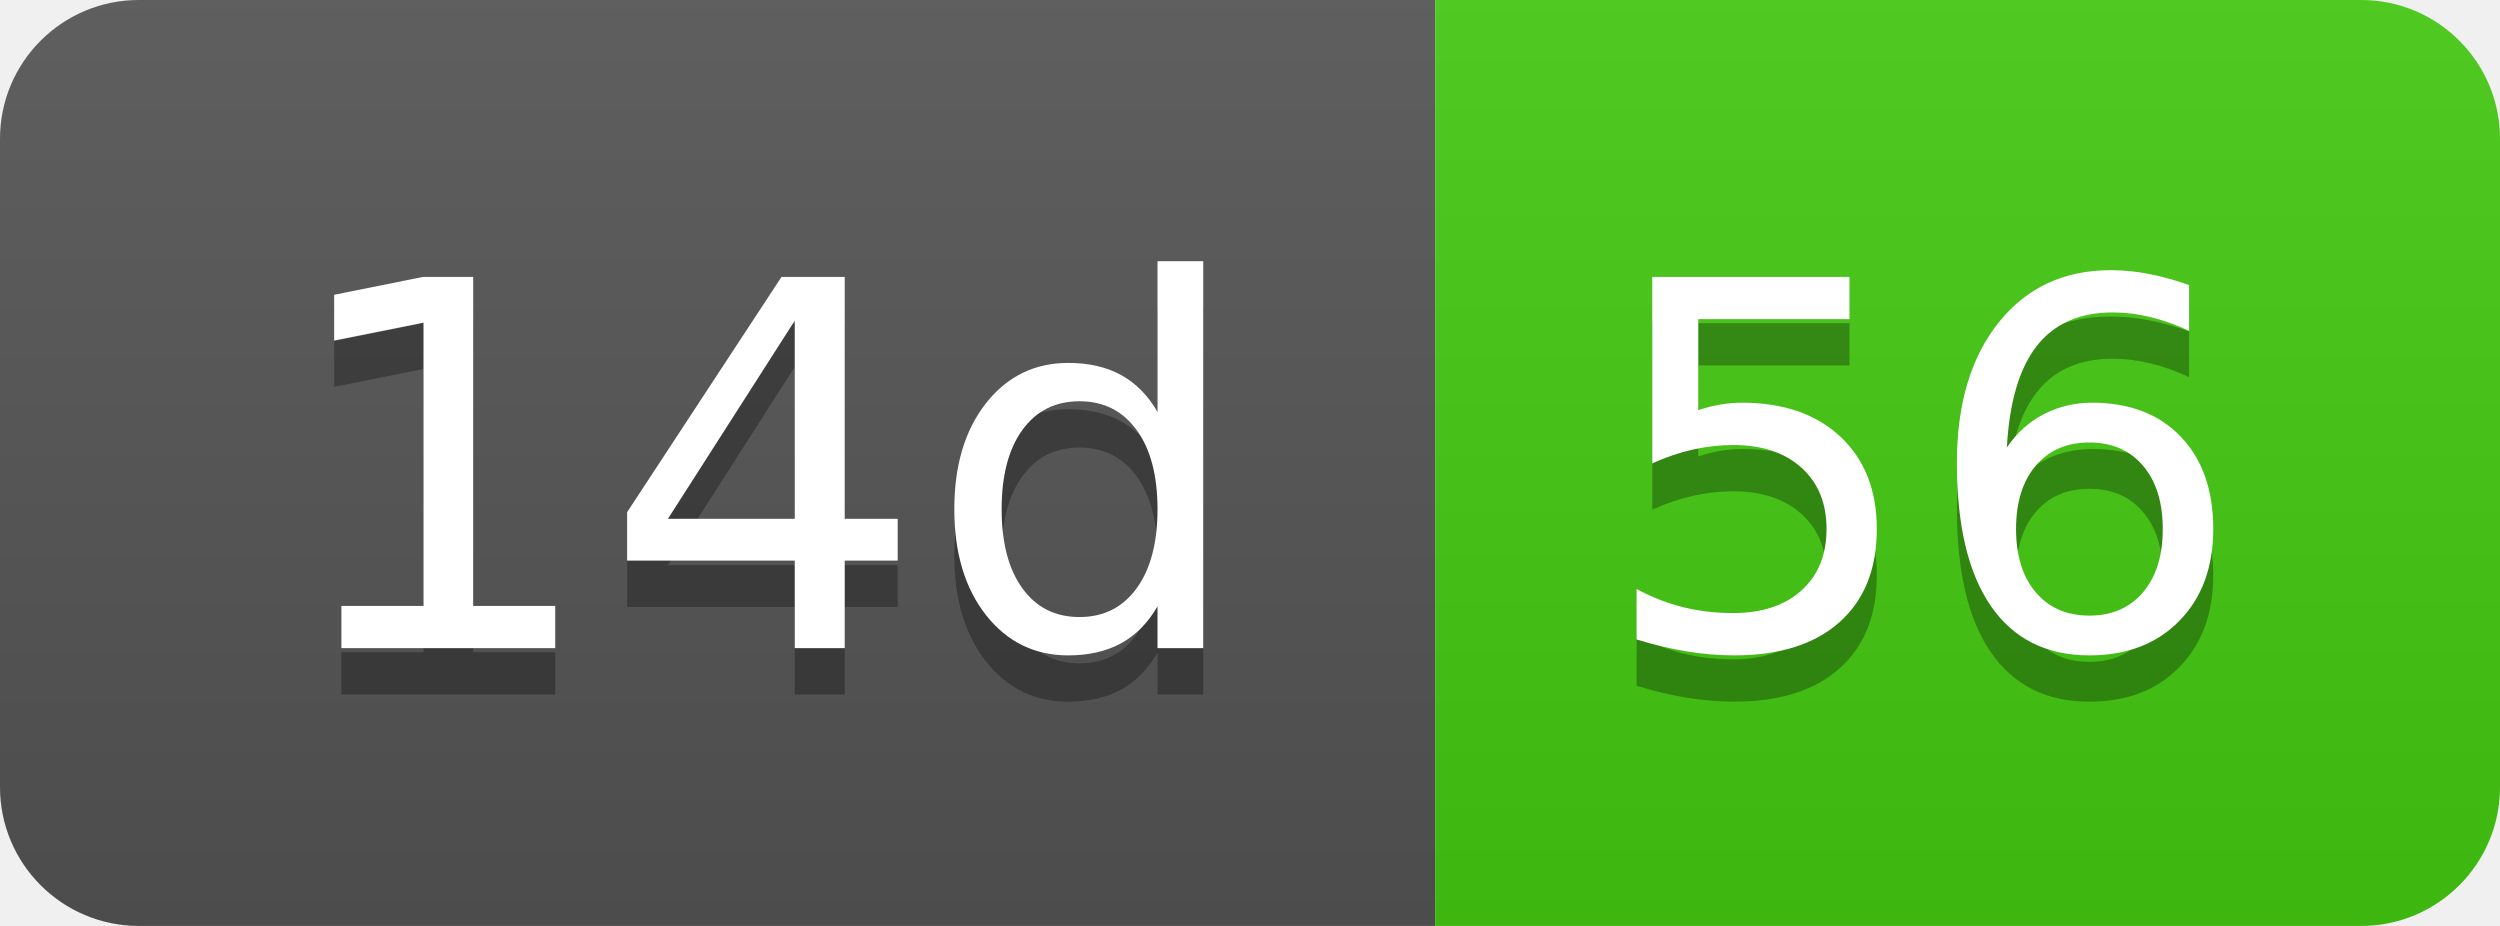
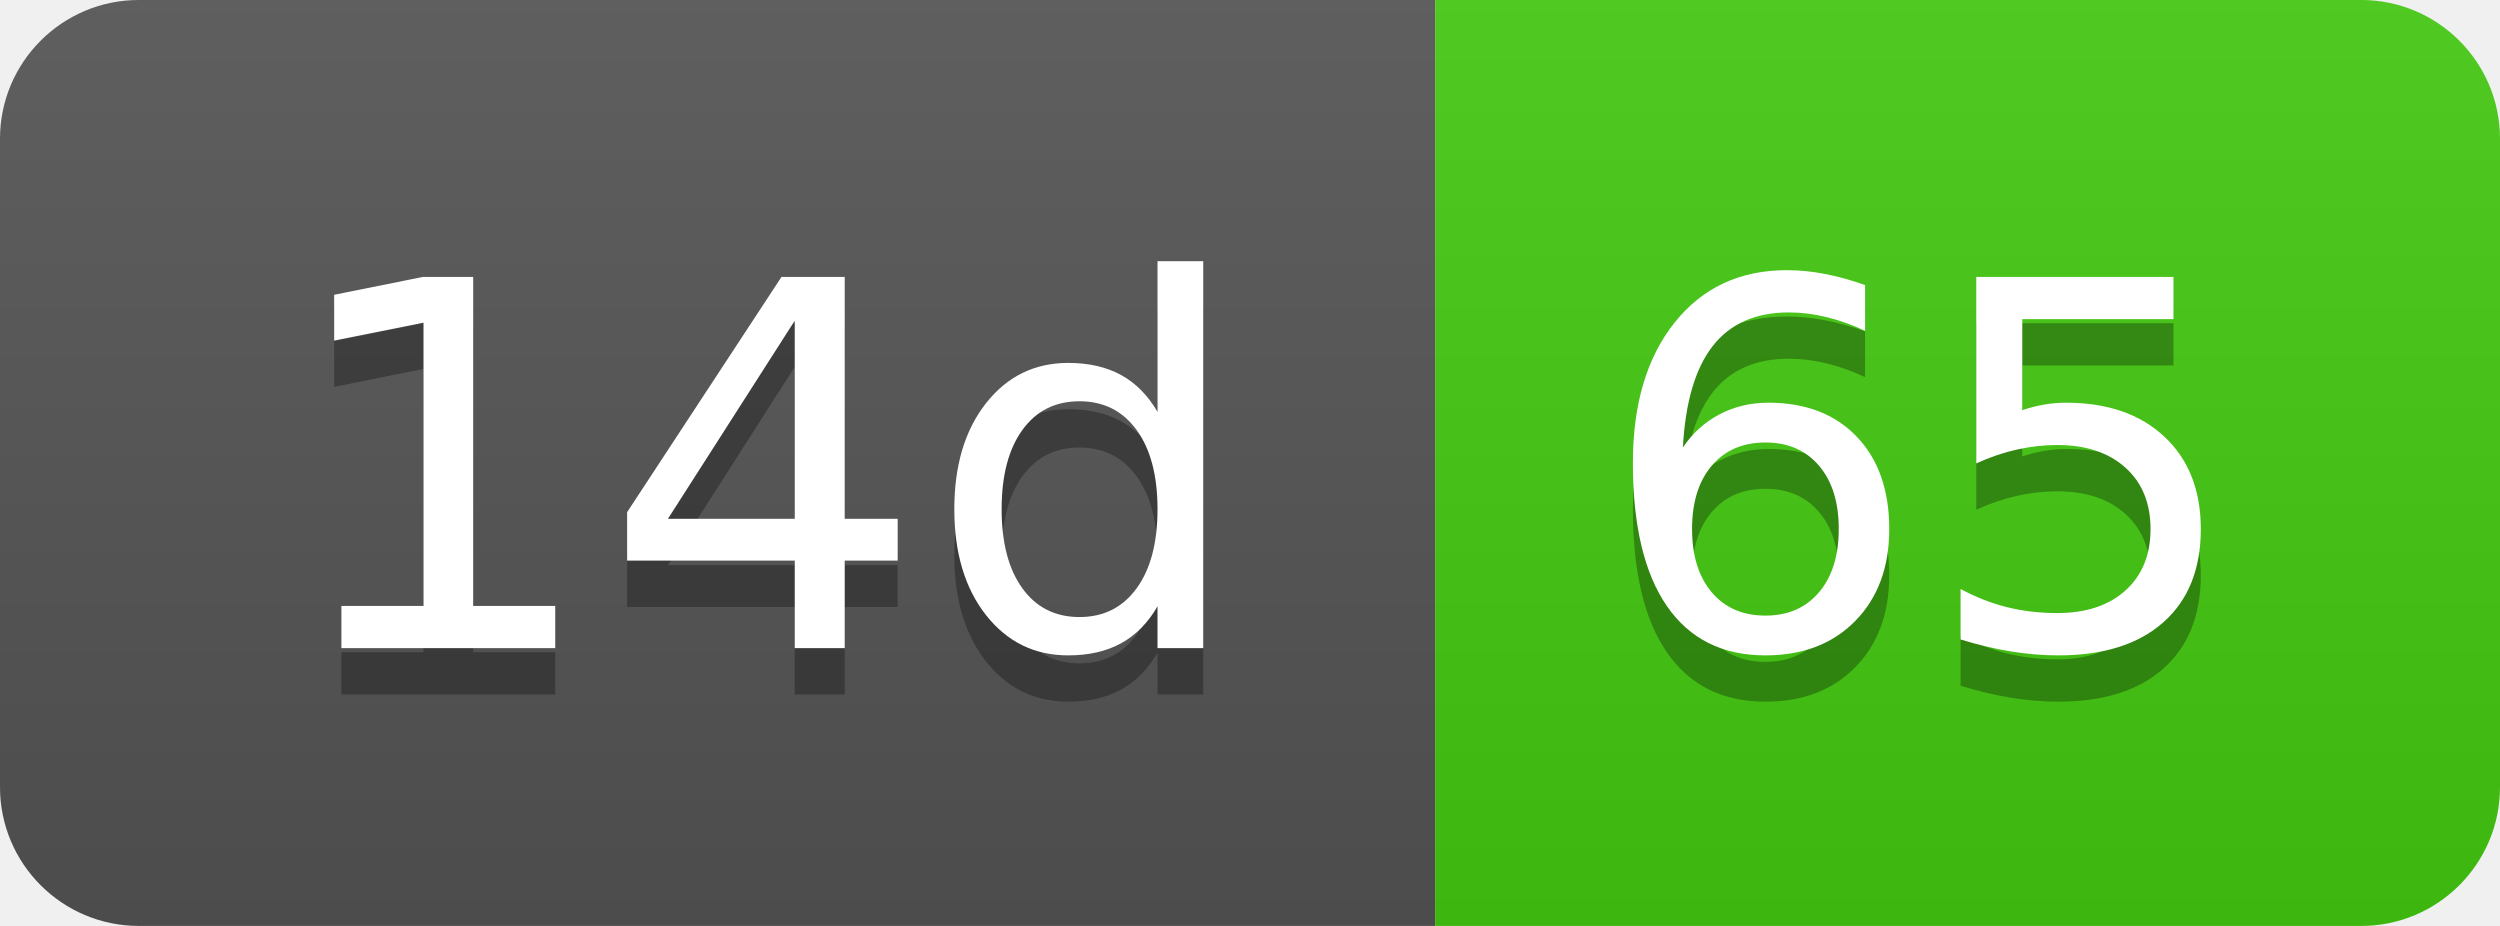
- <svg xmlns="http://www.w3.org/2000/svg" width="54" height="20" role="img" aria-label="14d: 56">
+ <svg xmlns="http://www.w3.org/2000/svg" width="54" height="20" role="img" aria-label="14d: 65">
  <linearGradient id="s" x2="0" y2="100%">
    <stop offset="0" stop-color="#bbb" stop-opacity=".1" />
    <stop offset="1" stop-opacity=".1" />
  </linearGradient>
  <clipPath id="r">
    <rect width="54" height="20" rx="3" fill="#fff" />
  </clipPath>
  <g clip-path="url(#r)">
    <rect width="31" height="20" fill="#555" />
    <rect x="31" width="23" height="20" fill="#4c1" />
    <rect width="54" height="20" fill="url(#s)" />
  </g>
  <g fill="#fff" text-anchor="middle" font-family="Verdana,Geneva,DejaVu Sans,sans-serif" text-rendering="geometricPrecision" font-size="110">
    <text aria-hidden="true" x="165" y="150" fill="#010101" fill-opacity=".3" transform="scale(.1)" textLength="210">14d</text>
    <text x="165" y="140" transform="scale(.1)" fill="#fff" textLength="210">14d</text>
-     <text aria-hidden="true" x="415" y="150" fill="#010101" fill-opacity=".3" transform="scale(.1)" textLength="130">56</text>
-     <text x="415" y="140" transform="scale(.1)" fill="#fff" textLength="130">56</text>
+     <text aria-hidden="true" x="415" y="150" fill="#010101" fill-opacity=".3" transform="scale(.1)" textLength="130">65</text>
+     <text x="415" y="140" transform="scale(.1)" fill="#fff" textLength="130">65</text>
  </g>
</svg>
